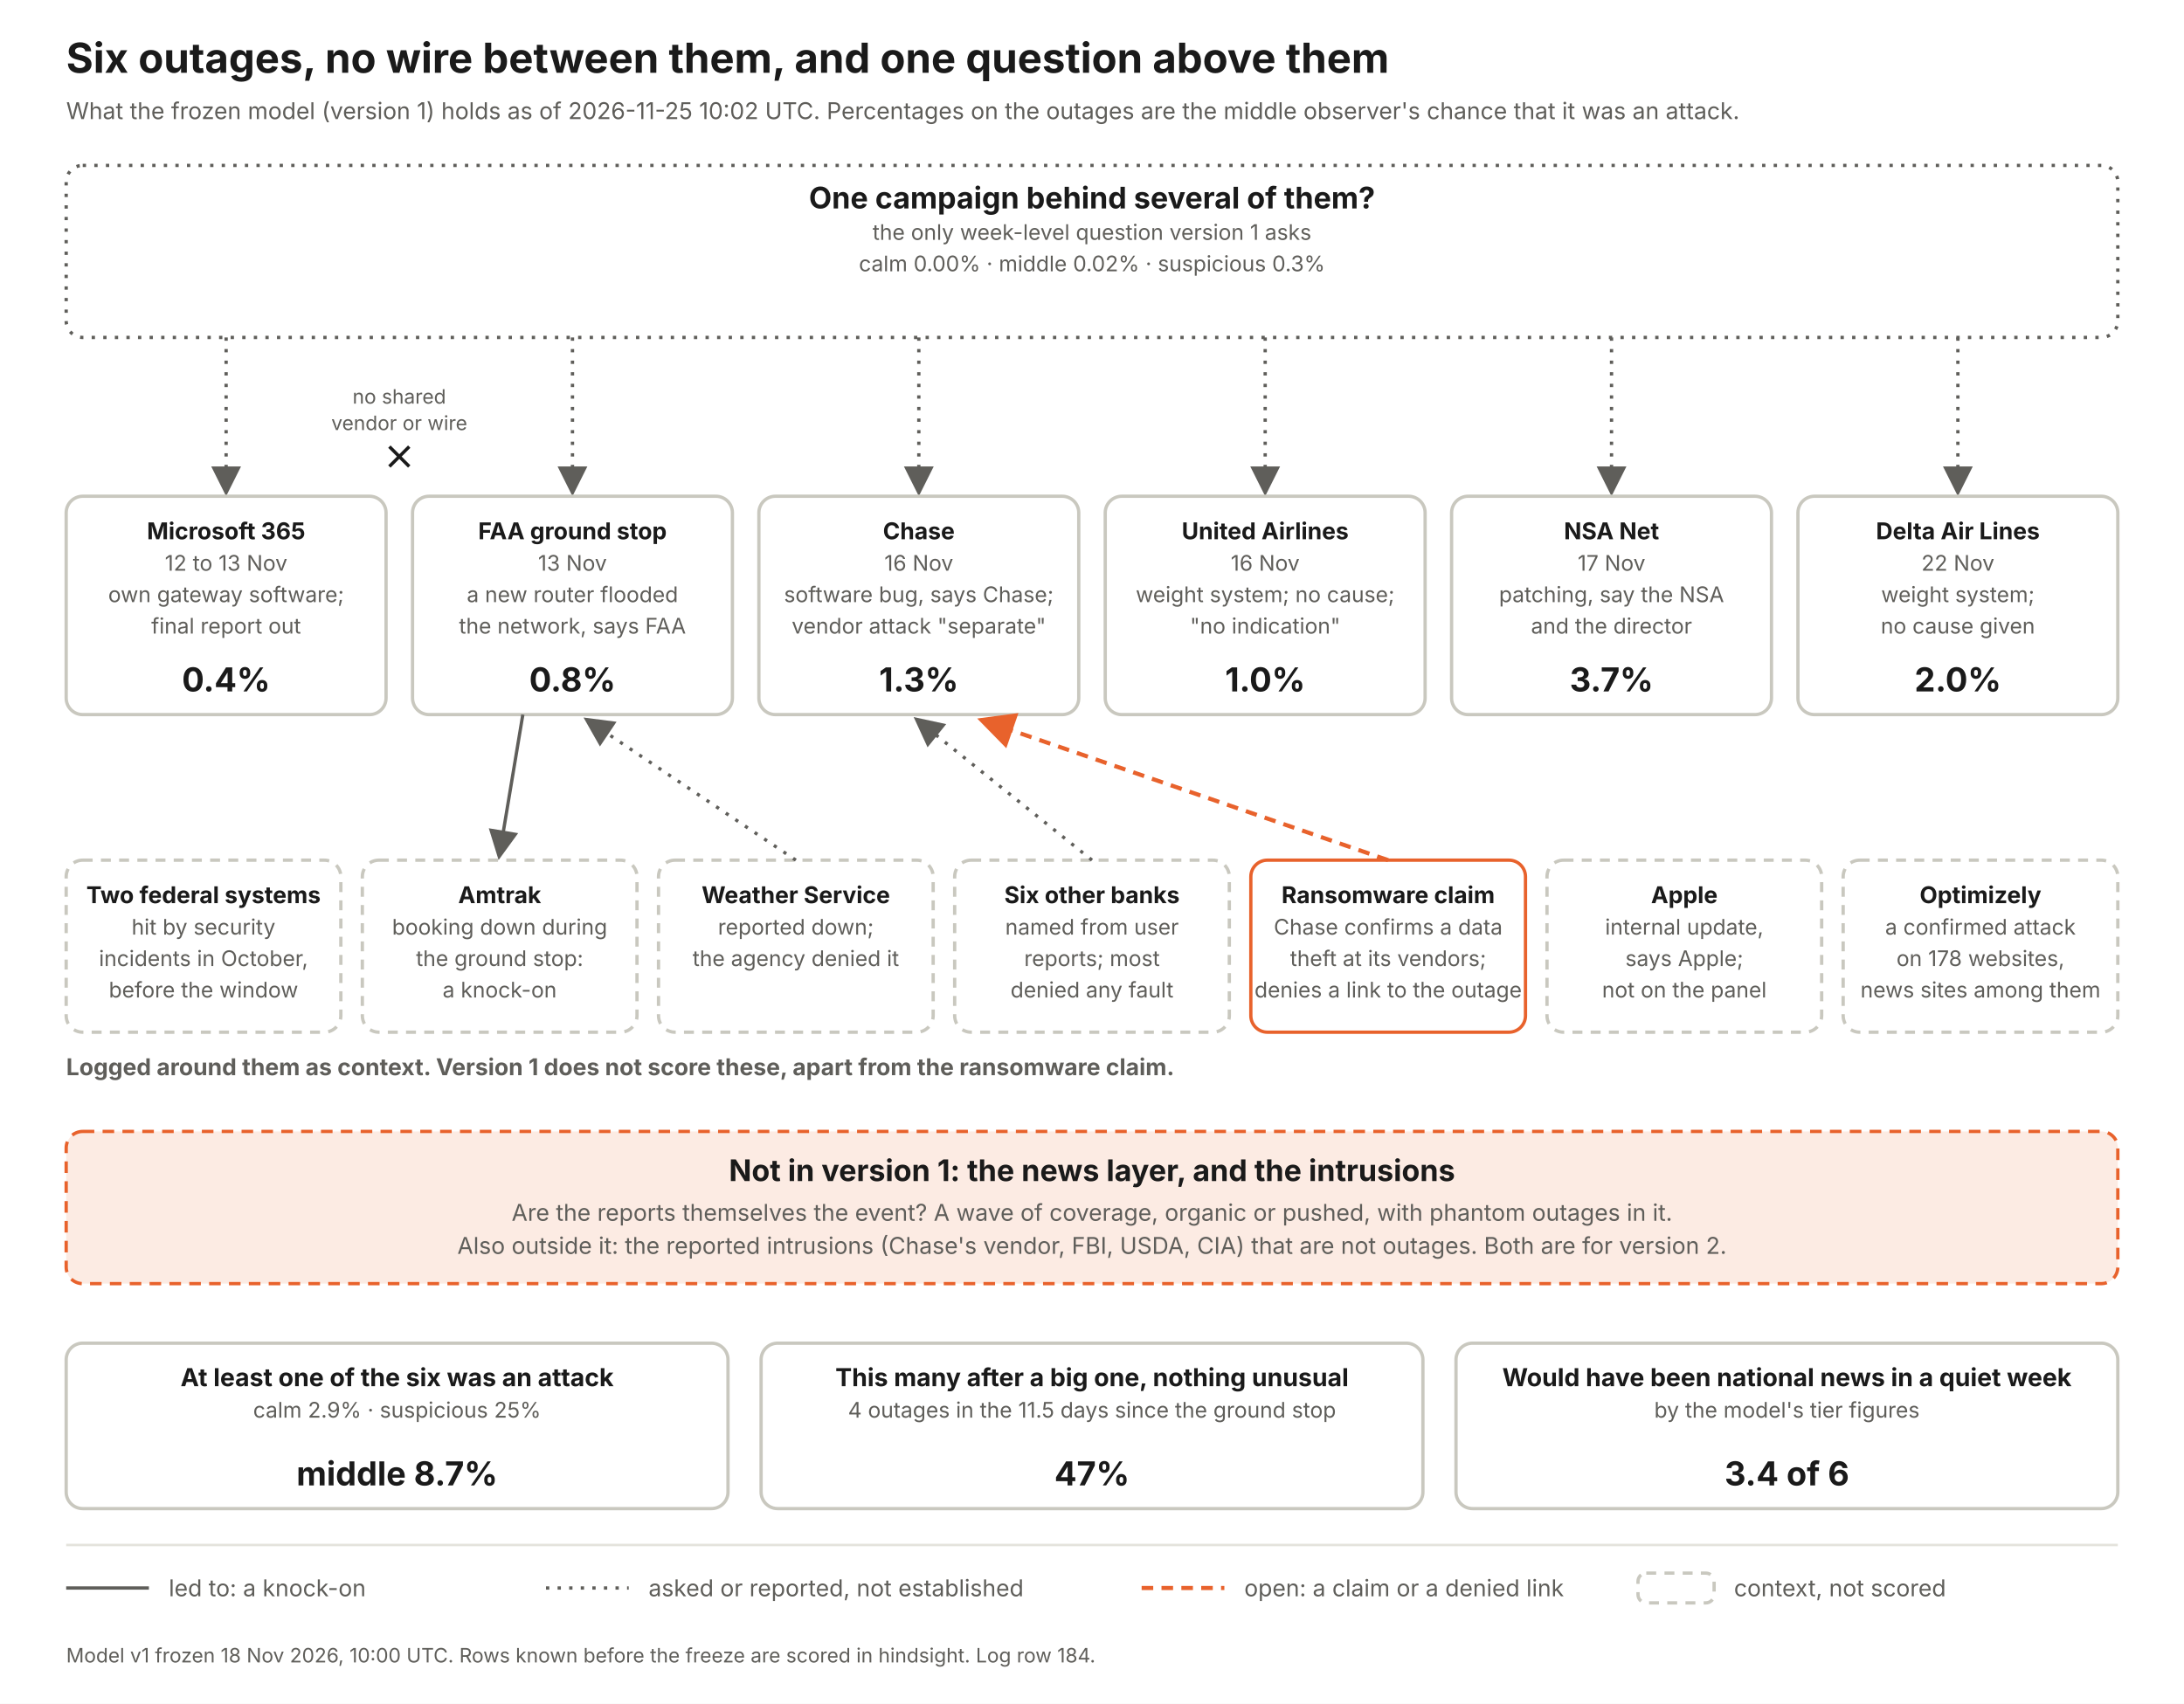
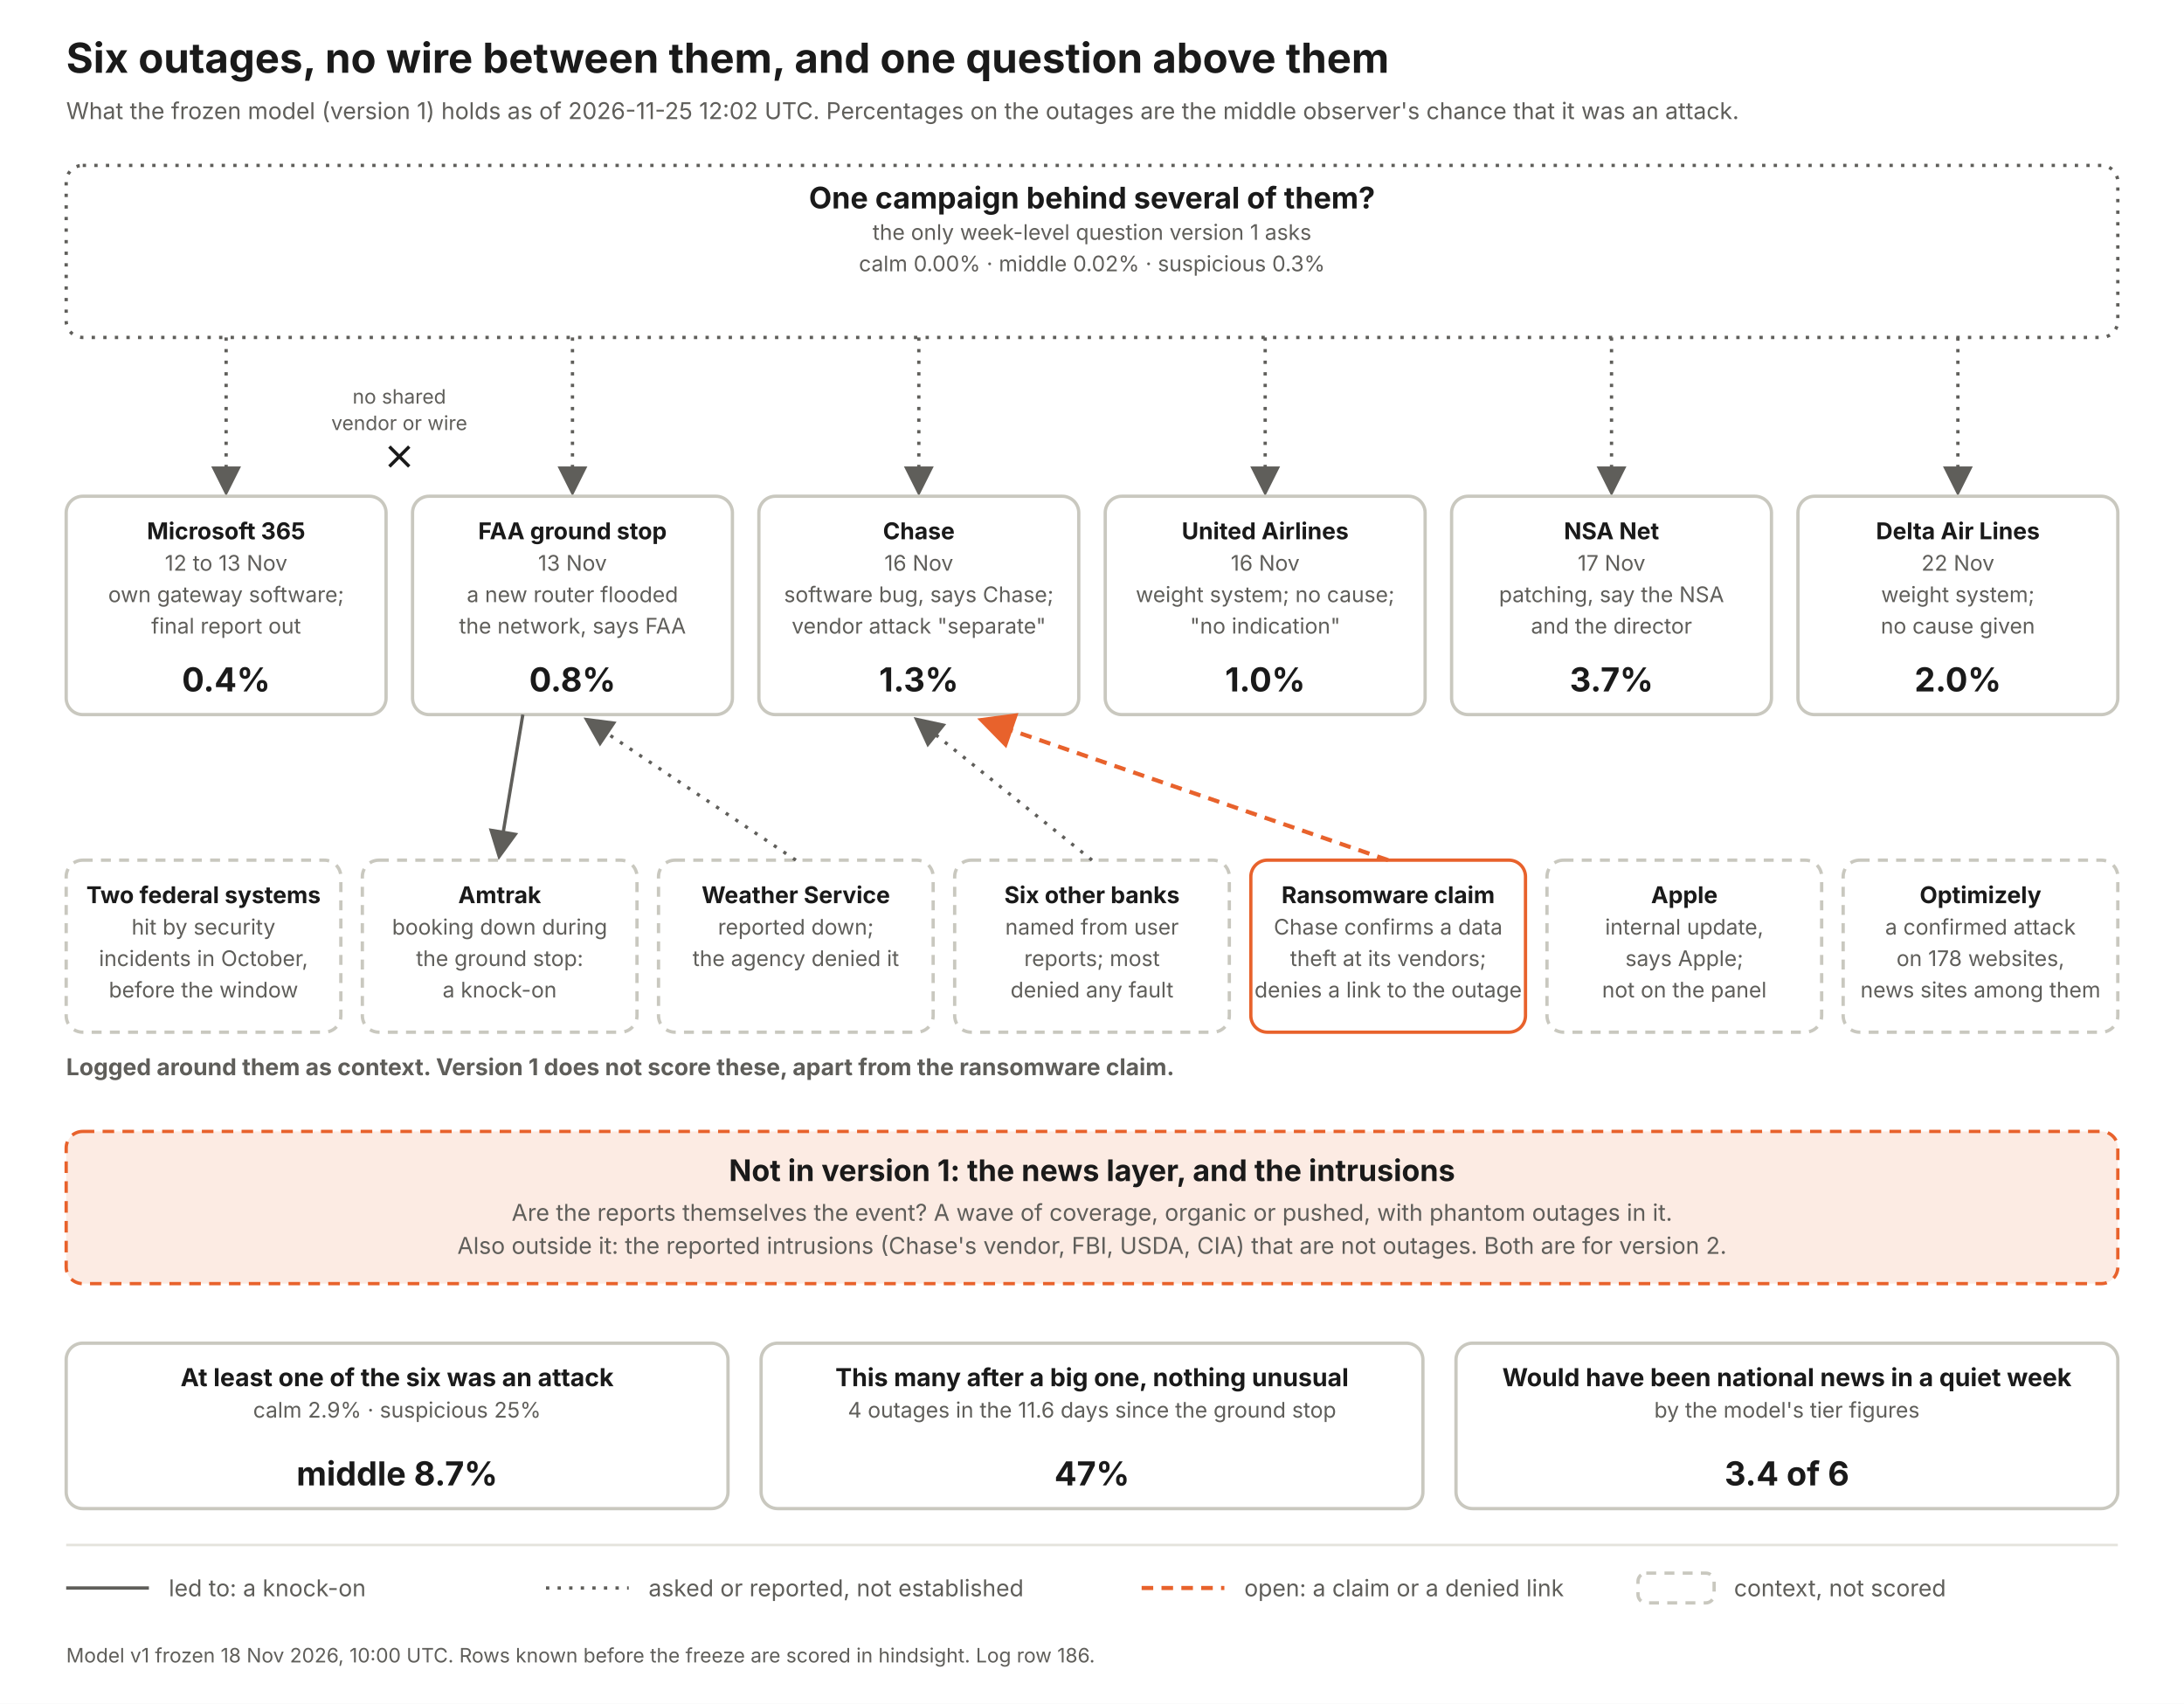
<svg xmlns="http://www.w3.org/2000/svg" width="1320" height="1030" viewBox="0 0 1320 1030" font-family="Inter, Helvetica Neue, Arial, sans-serif">
  <defs>
    <marker id="a" markerWidth="9" markerHeight="9" refX="7" refY="4.5" orient="auto">
      <path d="M0 0 L9 4.5 L0 9 z" fill="#5f5e5a" />
    </marker>
    <marker id="ao" markerWidth="9" markerHeight="9" refX="7" refY="4.5" orient="auto">
      <path d="M0 0 L9 4.5 L0 9 z" fill="#e8622c" />
    </marker>
  </defs>
  <rect width="1320" height="1030" fill="#fff" />
  <text x="40" y="44" font-size="25" font-weight="700" fill="#1a1a1a" text-anchor="start">Six outages, no wire between them, and one question above them</text>
-   <text x="40" y="72" font-size="14" font-weight="400" fill="#5f5e5a" text-anchor="start">What the frozen model (version 1) holds as of 2026-11-25 10:02 UTC. Percentages on the outages are the middle observer's chance that it was an attack.</text>
+   <text x="40" y="72" font-size="14" font-weight="400" fill="#5f5e5a" text-anchor="start">What the frozen model (version 1) holds as of 2026-11-25 12:02 UTC. Percentages on the outages are the middle observer's chance that it was an attack.</text>
  <rect x="40" y="100" width="1240" height="104" rx="10" fill="#fff" stroke="#5f5e5a" stroke-width="2" stroke-dasharray="2 5" />
  <text x="660.0" y="126" font-size="18" font-weight="700" fill="#1a1a1a" text-anchor="middle">One campaign behind several of them?</text>
  <text x="660.0" y="145" font-size="13" font-weight="400" fill="#5f5e5a" text-anchor="middle">the only week-level question version 1 asks</text>
  <text x="660.0" y="164" font-size="13" font-weight="400" fill="#5f5e5a" text-anchor="middle">calm 0.00%   ·   middle 0.02%   ·   suspicious 0.3%</text>
  <line x1="136.667" y1="204" x2="136.667" y2="296" stroke="#5f5e5a" stroke-width="2" stroke-dasharray="2 5" marker-end="url(#a)" />
  <rect x="40.0" y="300" width="193.333" height="132" rx="10" fill="#fff" stroke="#c9c8bf" stroke-width="2" />
  <text x="136.667" y="326" font-size="14" font-weight="700" fill="#1a1a1a" text-anchor="middle">Microsoft 365</text>
  <text x="136.667" y="345" font-size="13" font-weight="400" fill="#5f5e5a" text-anchor="middle">12 to 13 Nov</text>
  <text x="136.667" y="364" font-size="13" font-weight="400" fill="#5f5e5a" text-anchor="middle">own gateway software;</text>
  <text x="136.667" y="383" font-size="13" font-weight="400" fill="#5f5e5a" text-anchor="middle">final report out</text>
  <text x="136.667" y="418" font-size="20" font-weight="700" fill="#1a1a1a" text-anchor="middle">0.4%</text>
  <line x1="346.0" y1="204" x2="346.0" y2="296" stroke="#5f5e5a" stroke-width="2" stroke-dasharray="2 5" marker-end="url(#a)" />
  <rect x="249.333" y="300" width="193.333" height="132" rx="10" fill="#fff" stroke="#c9c8bf" stroke-width="2" />
  <text x="346.0" y="326" font-size="14" font-weight="700" fill="#1a1a1a" text-anchor="middle">FAA ground stop</text>
  <text x="346.0" y="345" font-size="13" font-weight="400" fill="#5f5e5a" text-anchor="middle">13 Nov</text>
  <text x="346.0" y="364" font-size="13" font-weight="400" fill="#5f5e5a" text-anchor="middle">a new router flooded</text>
  <text x="346.0" y="383" font-size="13" font-weight="400" fill="#5f5e5a" text-anchor="middle">the network, says FAA</text>
  <text x="346.0" y="418" font-size="20" font-weight="700" fill="#1a1a1a" text-anchor="middle">0.8%</text>
  <line x1="555.333" y1="204" x2="555.333" y2="296" stroke="#5f5e5a" stroke-width="2" stroke-dasharray="2 5" marker-end="url(#a)" />
  <rect x="458.667" y="300" width="193.333" height="132" rx="10" fill="#fff" stroke="#c9c8bf" stroke-width="2" />
  <text x="555.333" y="326" font-size="14" font-weight="700" fill="#1a1a1a" text-anchor="middle">Chase</text>
  <text x="555.333" y="345" font-size="13" font-weight="400" fill="#5f5e5a" text-anchor="middle">16 Nov</text>
  <text x="555.333" y="364" font-size="13" font-weight="400" fill="#5f5e5a" text-anchor="middle">software bug, says Chase;</text>
  <text x="555.333" y="383" font-size="13" font-weight="400" fill="#5f5e5a" text-anchor="middle">vendor attack "separate"</text>
  <text x="555.333" y="418" font-size="20" font-weight="700" fill="#1a1a1a" text-anchor="middle">1.3%</text>
  <line x1="764.667" y1="204" x2="764.667" y2="296" stroke="#5f5e5a" stroke-width="2" stroke-dasharray="2 5" marker-end="url(#a)" />
  <rect x="668.0" y="300" width="193.333" height="132" rx="10" fill="#fff" stroke="#c9c8bf" stroke-width="2" />
  <text x="764.667" y="326" font-size="14" font-weight="700" fill="#1a1a1a" text-anchor="middle">United Airlines</text>
  <text x="764.667" y="345" font-size="13" font-weight="400" fill="#5f5e5a" text-anchor="middle">16 Nov</text>
  <text x="764.667" y="364" font-size="13" font-weight="400" fill="#5f5e5a" text-anchor="middle">weight system; no cause;</text>
  <text x="764.667" y="383" font-size="13" font-weight="400" fill="#5f5e5a" text-anchor="middle">"no indication"</text>
  <text x="764.667" y="418" font-size="20" font-weight="700" fill="#1a1a1a" text-anchor="middle">1.0%</text>
  <line x1="974.0" y1="204" x2="974.0" y2="296" stroke="#5f5e5a" stroke-width="2" stroke-dasharray="2 5" marker-end="url(#a)" />
  <rect x="877.333" y="300" width="193.333" height="132" rx="10" fill="#fff" stroke="#c9c8bf" stroke-width="2" />
  <text x="974.0" y="326" font-size="14" font-weight="700" fill="#1a1a1a" text-anchor="middle">NSA Net</text>
  <text x="974.0" y="345" font-size="13" font-weight="400" fill="#5f5e5a" text-anchor="middle">17 Nov</text>
  <text x="974.0" y="364" font-size="13" font-weight="400" fill="#5f5e5a" text-anchor="middle">patching, say the NSA</text>
  <text x="974.0" y="383" font-size="13" font-weight="400" fill="#5f5e5a" text-anchor="middle">and the director</text>
  <text x="974.0" y="418" font-size="20" font-weight="700" fill="#1a1a1a" text-anchor="middle">3.7%</text>
  <line x1="1183.333" y1="204" x2="1183.333" y2="296" stroke="#5f5e5a" stroke-width="2" stroke-dasharray="2 5" marker-end="url(#a)" />
  <rect x="1086.667" y="300" width="193.333" height="132" rx="10" fill="#fff" stroke="#c9c8bf" stroke-width="2" />
  <text x="1183.333" y="326" font-size="14" font-weight="700" fill="#1a1a1a" text-anchor="middle">Delta Air Lines</text>
  <text x="1183.333" y="345" font-size="13" font-weight="400" fill="#5f5e5a" text-anchor="middle">22 Nov</text>
  <text x="1183.333" y="364" font-size="13" font-weight="400" fill="#5f5e5a" text-anchor="middle">weight system;</text>
  <text x="1183.333" y="383" font-size="13" font-weight="400" fill="#5f5e5a" text-anchor="middle">no cause given</text>
  <text x="1183.333" y="418" font-size="20" font-weight="700" fill="#1a1a1a" text-anchor="middle">2.0%</text>
  <text x="241.333" y="244" font-size="12" font-weight="400" fill="#5f5e5a" text-anchor="middle">no shared</text>
  <text x="241.333" y="260" font-size="12" font-weight="400" fill="#5f5e5a" text-anchor="middle">vendor or wire</text>
  <path d="M235.333 270 l12 12 m0 -12 l-12 12" stroke="#1a1a1a" stroke-width="2" fill="none" />
  <text x="40" y="650" font-size="14" font-weight="700" fill="#5f5e5a" text-anchor="start">Logged around them as context. Version 1 does not score these, apart from the ransomware claim.</text>
  <rect x="40" y="520" width="166" height="104" rx="10" fill="#fff" stroke="#c9c8bf" stroke-width="2" stroke-dasharray="6 5" />
  <text x="123.0" y="546" font-size="14" font-weight="700" fill="#1a1a1a" text-anchor="middle">Two federal systems</text>
  <text x="123.0" y="565" font-size="13" font-weight="400" fill="#5f5e5a" text-anchor="middle">hit by security</text>
  <text x="123.0" y="584" font-size="13" font-weight="400" fill="#5f5e5a" text-anchor="middle">incidents in October,</text>
  <text x="123.0" y="603" font-size="13" font-weight="400" fill="#5f5e5a" text-anchor="middle">before the window</text>
  <rect x="219" y="520" width="166" height="104" rx="10" fill="#fff" stroke="#c9c8bf" stroke-width="2" stroke-dasharray="6 5" />
  <text x="302.0" y="546" font-size="14" font-weight="700" fill="#1a1a1a" text-anchor="middle">Amtrak</text>
  <text x="302.0" y="565" font-size="13" font-weight="400" fill="#5f5e5a" text-anchor="middle">booking down during</text>
  <text x="302.0" y="584" font-size="13" font-weight="400" fill="#5f5e5a" text-anchor="middle">the ground stop:</text>
  <text x="302.0" y="603" font-size="13" font-weight="400" fill="#5f5e5a" text-anchor="middle">a knock-on</text>
  <line x1="316.0" y1="432" x2="302" y2="516" stroke="#5f5e5a" stroke-width="2" marker-end="url(#a)" />
  <rect x="398" y="520" width="166" height="104" rx="10" fill="#fff" stroke="#c9c8bf" stroke-width="2" stroke-dasharray="6 5" />
  <text x="481.0" y="546" font-size="14" font-weight="700" fill="#1a1a1a" text-anchor="middle">Weather Service</text>
  <text x="481.0" y="565" font-size="13" font-weight="400" fill="#5f5e5a" text-anchor="middle">reported down;</text>
  <text x="481.0" y="584" font-size="13" font-weight="400" fill="#5f5e5a" text-anchor="middle">the agency denied it</text>
  <line x1="481" y1="520" x2="356.0" y2="436" stroke="#5f5e5a" stroke-width="2" stroke-dasharray="2 5" marker-end="url(#a)" />
  <rect x="577" y="520" width="166" height="104" rx="10" fill="#fff" stroke="#c9c8bf" stroke-width="2" stroke-dasharray="6 5" />
  <text x="660.0" y="546" font-size="14" font-weight="700" fill="#1a1a1a" text-anchor="middle">Six other banks</text>
  <text x="660.0" y="565" font-size="13" font-weight="400" fill="#5f5e5a" text-anchor="middle">named from user</text>
  <text x="660.0" y="584" font-size="13" font-weight="400" fill="#5f5e5a" text-anchor="middle">reports; most</text>
  <text x="660.0" y="603" font-size="13" font-weight="400" fill="#5f5e5a" text-anchor="middle">denied any fault</text>
  <line x1="660" y1="520" x2="555.333" y2="436" stroke="#5f5e5a" stroke-width="2" stroke-dasharray="2 5" marker-end="url(#a)" />
  <rect x="756" y="520" width="166" height="104" rx="10" fill="#fff" stroke="#e8622c" stroke-width="2" />
  <text x="839.0" y="546" font-size="14" font-weight="700" fill="#1a1a1a" text-anchor="middle">Ransomware claim</text>
  <text x="839.0" y="565" font-size="13" font-weight="400" fill="#5f5e5a" text-anchor="middle">Chase confirms a data</text>
  <text x="839.0" y="584" font-size="13" font-weight="400" fill="#5f5e5a" text-anchor="middle">theft at its vendors;</text>
  <text x="839.0" y="603" font-size="13" font-weight="400" fill="#5f5e5a" text-anchor="middle">denies a link to the outage</text>
  <line x1="839" y1="520" x2="595.333" y2="436" stroke="#e8622c" stroke-width="2.5" stroke-dasharray="7 5" marker-end="url(#ao)" />
  <rect x="935" y="520" width="166" height="104" rx="10" fill="#fff" stroke="#c9c8bf" stroke-width="2" stroke-dasharray="6 5" />
  <text x="1018.0" y="546" font-size="14" font-weight="700" fill="#1a1a1a" text-anchor="middle">Apple</text>
  <text x="1018.0" y="565" font-size="13" font-weight="400" fill="#5f5e5a" text-anchor="middle">internal update,</text>
  <text x="1018.0" y="584" font-size="13" font-weight="400" fill="#5f5e5a" text-anchor="middle">says Apple;</text>
  <text x="1018.0" y="603" font-size="13" font-weight="400" fill="#5f5e5a" text-anchor="middle">not on the panel</text>
  <rect x="1114" y="520" width="166" height="104" rx="10" fill="#fff" stroke="#c9c8bf" stroke-width="2" stroke-dasharray="6 5" />
  <text x="1197.0" y="546" font-size="14" font-weight="700" fill="#1a1a1a" text-anchor="middle">Optimizely</text>
  <text x="1197.0" y="565" font-size="13" font-weight="400" fill="#5f5e5a" text-anchor="middle">a confirmed attack</text>
  <text x="1197.0" y="584" font-size="13" font-weight="400" fill="#5f5e5a" text-anchor="middle">on 178 websites,</text>
  <text x="1197.0" y="603" font-size="13" font-weight="400" fill="#5f5e5a" text-anchor="middle">news sites among them</text>
  <rect x="40" y="684" width="1240" height="92" rx="10" fill="#fcebe3" stroke="#e8622c" stroke-width="2" stroke-dasharray="7 5" />
  <text x="660" y="714" font-size="18" font-weight="700" fill="#1a1a1a" text-anchor="middle">Not in version 1: the news layer, and the intrusions</text>
  <text x="660" y="738" font-size="14" font-weight="400" fill="#5f5e5a" text-anchor="middle">Are the reports themselves the event? A wave of coverage, organic or pushed, with phantom outages in it.</text>
  <text x="660" y="758" font-size="14" font-weight="400" fill="#5f5e5a" text-anchor="middle">Also outside it: the reported intrusions (Chase's vendor, FBI, USDA, CIA) that are not outages. Both are for version 2.</text>
  <rect x="40" y="812" width="400" height="100" rx="10" fill="#fff" stroke="#c9c8bf" stroke-width="2" />
  <text x="240.0" y="838" font-size="15" font-weight="700" fill="#1a1a1a" text-anchor="middle">At least one of the six was an attack</text>
  <text x="240.0" y="857" font-size="13" font-weight="400" fill="#5f5e5a" text-anchor="middle">calm 2.9%  ·  suspicious 25%</text>
  <text x="240.0" y="898" font-size="20" font-weight="700" fill="#1a1a1a" text-anchor="middle">middle 8.7%</text>
  <rect x="460" y="812" width="400" height="100" rx="10" fill="#fff" stroke="#c9c8bf" stroke-width="2" />
  <text x="660.0" y="838" font-size="15" font-weight="700" fill="#1a1a1a" text-anchor="middle">This many after a big one, nothing unusual</text>
-   <text x="660.0" y="857" font-size="13" font-weight="400" fill="#5f5e5a" text-anchor="middle">4 outages in the 11.5 days since the ground stop</text>
+   <text x="660.0" y="857" font-size="13" font-weight="400" fill="#5f5e5a" text-anchor="middle">4 outages in the 11.6 days since the ground stop</text>
  <text x="660.0" y="898" font-size="20" font-weight="700" fill="#1a1a1a" text-anchor="middle">47%</text>
  <rect x="880" y="812" width="400" height="100" rx="10" fill="#fff" stroke="#c9c8bf" stroke-width="2" />
  <text x="1080.0" y="838" font-size="15" font-weight="700" fill="#1a1a1a" text-anchor="middle">Would have been national news in a quiet week</text>
  <text x="1080.0" y="857" font-size="13" font-weight="400" fill="#5f5e5a" text-anchor="middle">by the model's tier figures</text>
  <text x="1080.0" y="898" font-size="20" font-weight="700" fill="#1a1a1a" text-anchor="middle">3.4 of 6</text>
  <line x1="40" y1="934" x2="1280" y2="934" stroke="#e4e3dc" stroke-width="1.5" />
  <line x1="40" y1="960" x2="90" y2="960" stroke="#5f5e5a" stroke-width="2" />
  <text x="102" y="965" font-size="14" font-weight="400" fill="#5f5e5a" text-anchor="start">led to: a knock-on</text>
  <line x1="330" y1="960" x2="380" y2="960" stroke="#5f5e5a" stroke-width="2" stroke-dasharray="2 5" />
  <text x="392" y="965" font-size="14" font-weight="400" fill="#5f5e5a" text-anchor="start">asked or reported, not established</text>
  <line x1="690" y1="960" x2="740" y2="960" stroke="#e8622c" stroke-width="2.5" stroke-dasharray="7 5" />
  <text x="752" y="965" font-size="14" font-weight="400" fill="#5f5e5a" text-anchor="start">open: a claim or a denied link</text>
  <rect x="990" y="951" width="46" height="18" rx="5" fill="#fff" stroke="#c9c8bf" stroke-width="2" stroke-dasharray="6 5" />
  <text x="1048" y="965" font-size="14" font-weight="400" fill="#5f5e5a" text-anchor="start">context, not scored</text>
-   <text x="40" y="1005" font-size="12" font-weight="400" fill="#5f5e5a" text-anchor="start">Model v1 frozen 18 Nov 2026, 10:00 UTC. Rows known before the freeze are scored in hindsight. Log row 184.</text>
+   <text x="40" y="1005" font-size="12" font-weight="400" fill="#5f5e5a" text-anchor="start">Model v1 frozen 18 Nov 2026, 10:00 UTC. Rows known before the freeze are scored in hindsight. Log row 186.</text>
</svg>
